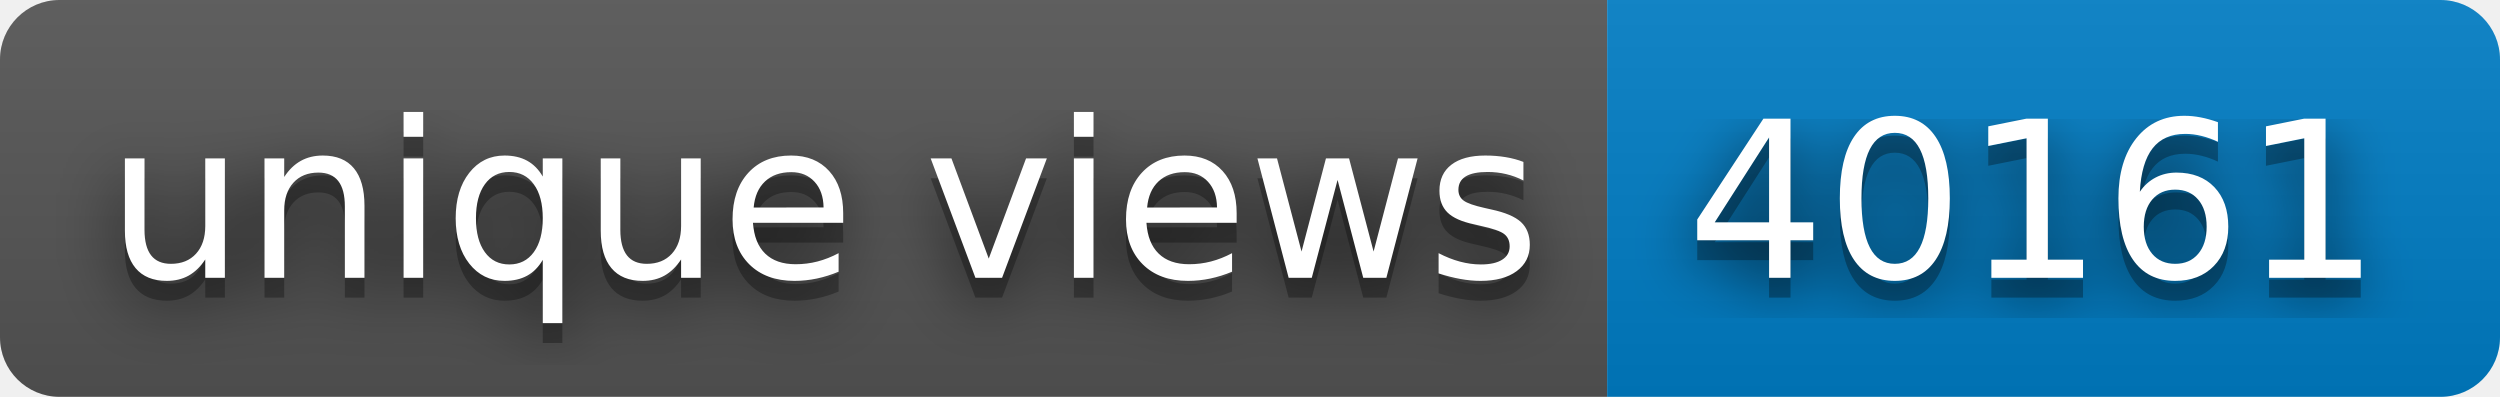
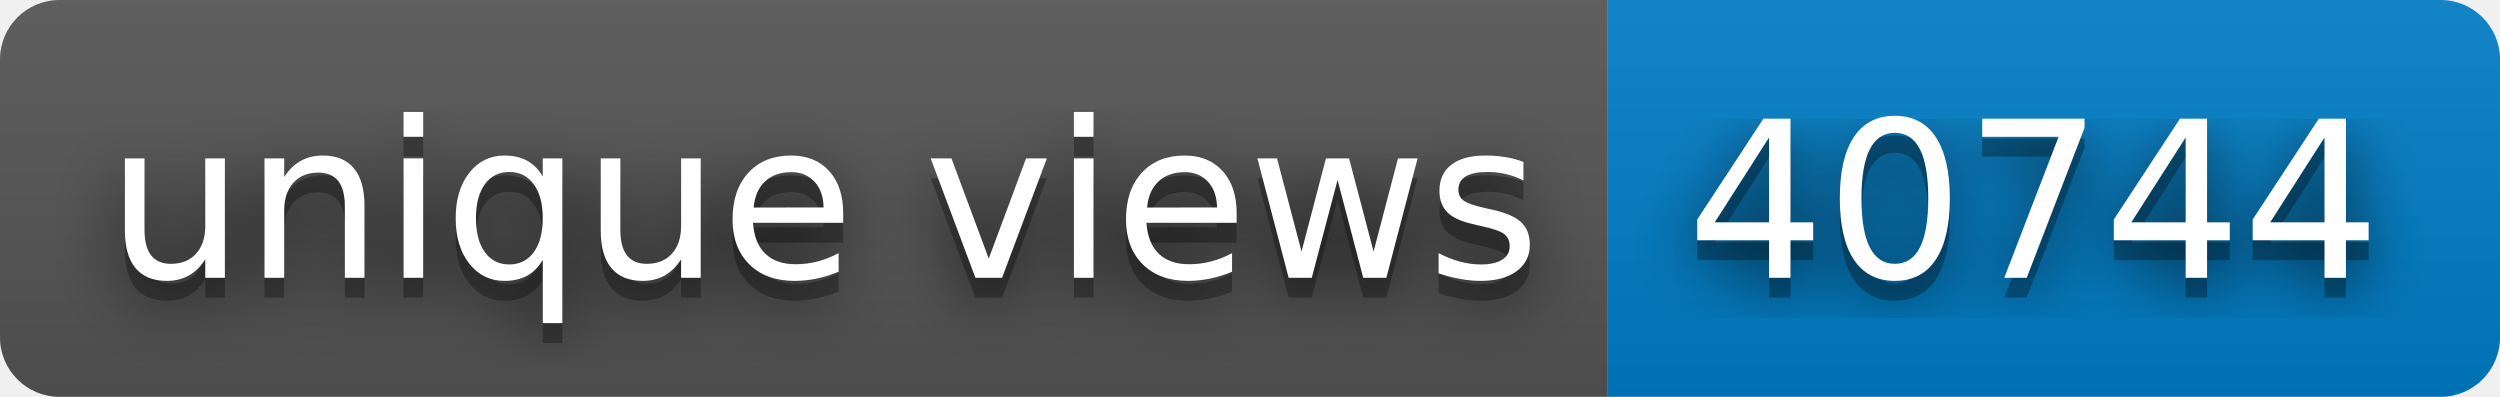
- <svg xmlns="http://www.w3.org/2000/svg" width="126" height="20" role="img" aria-label="unique views: 40161">
+ <svg xmlns="http://www.w3.org/2000/svg" width="126" height="20" role="img" aria-label="unique views: 40744">
  <filter id="blur">
    <feGaussianBlur in="SourceGraphic" stdDeviation="16" />
  </filter>
  <linearGradient id="s" x2="0" y2="100%">
    <stop offset="0" stop-color="#bbb" stop-opacity=".1" />
    <stop offset="1" stop-opacity=".1" />
  </linearGradient>
  <clipPath id="r">
    <rect width="126" height="20" rx="3" fill="#fff" />
  </clipPath>
  <g clip-path="url(#r)">
    <rect width="81" height="20" fill="#555" />
    <rect x="81" width="45" height="20" fill="#007ec6" />
    <rect width="126" height="20" fill="url(#s)" />
  </g>
  <g fill="#fff" text-anchor="middle" font-family="Verdana,Geneva,DejaVu Sans,sans-serif" text-rendering="geometricPrecision" font-size="110">
    <text aria-hidden="true" x="415" y="150" fill="#010101" fill-opacity=".80" filter="url(#blur)" transform="scale(.1)" textLength="710">unique views</text>
    <text aria-hidden="true" x="415" y="150" fill="#010101" fill-opacity=".3" transform="scale(.1)" textLength="710">unique views</text>
    <text x="415" y="140" transform="scale(.1)" fill="#fff" textLength="710">unique views</text>
-     <text aria-hidden="true" x="1025" y="150" fill="#010101" fill-opacity=".80" filter="url(#blur)" transform="scale(.1)" textLength="350">40161</text>
-     <text aria-hidden="true" x="1025" y="150" fill="#010101" fill-opacity=".3" transform="scale(.1)" textLength="350">40161</text>
-     <text x="1025" y="140" transform="scale(.1)" fill="#fff" textLength="350">40161</text>
+     <text aria-hidden="true" x="1025" y="150" fill="#010101" fill-opacity=".80" filter="url(#blur)" transform="scale(.1)" textLength="350">40744</text>
+     <text aria-hidden="true" x="1025" y="150" fill="#010101" fill-opacity=".3" transform="scale(.1)" textLength="350">40744</text>
+     <text x="1025" y="140" transform="scale(.1)" fill="#fff" textLength="350">40744</text>
  </g>
</svg>
